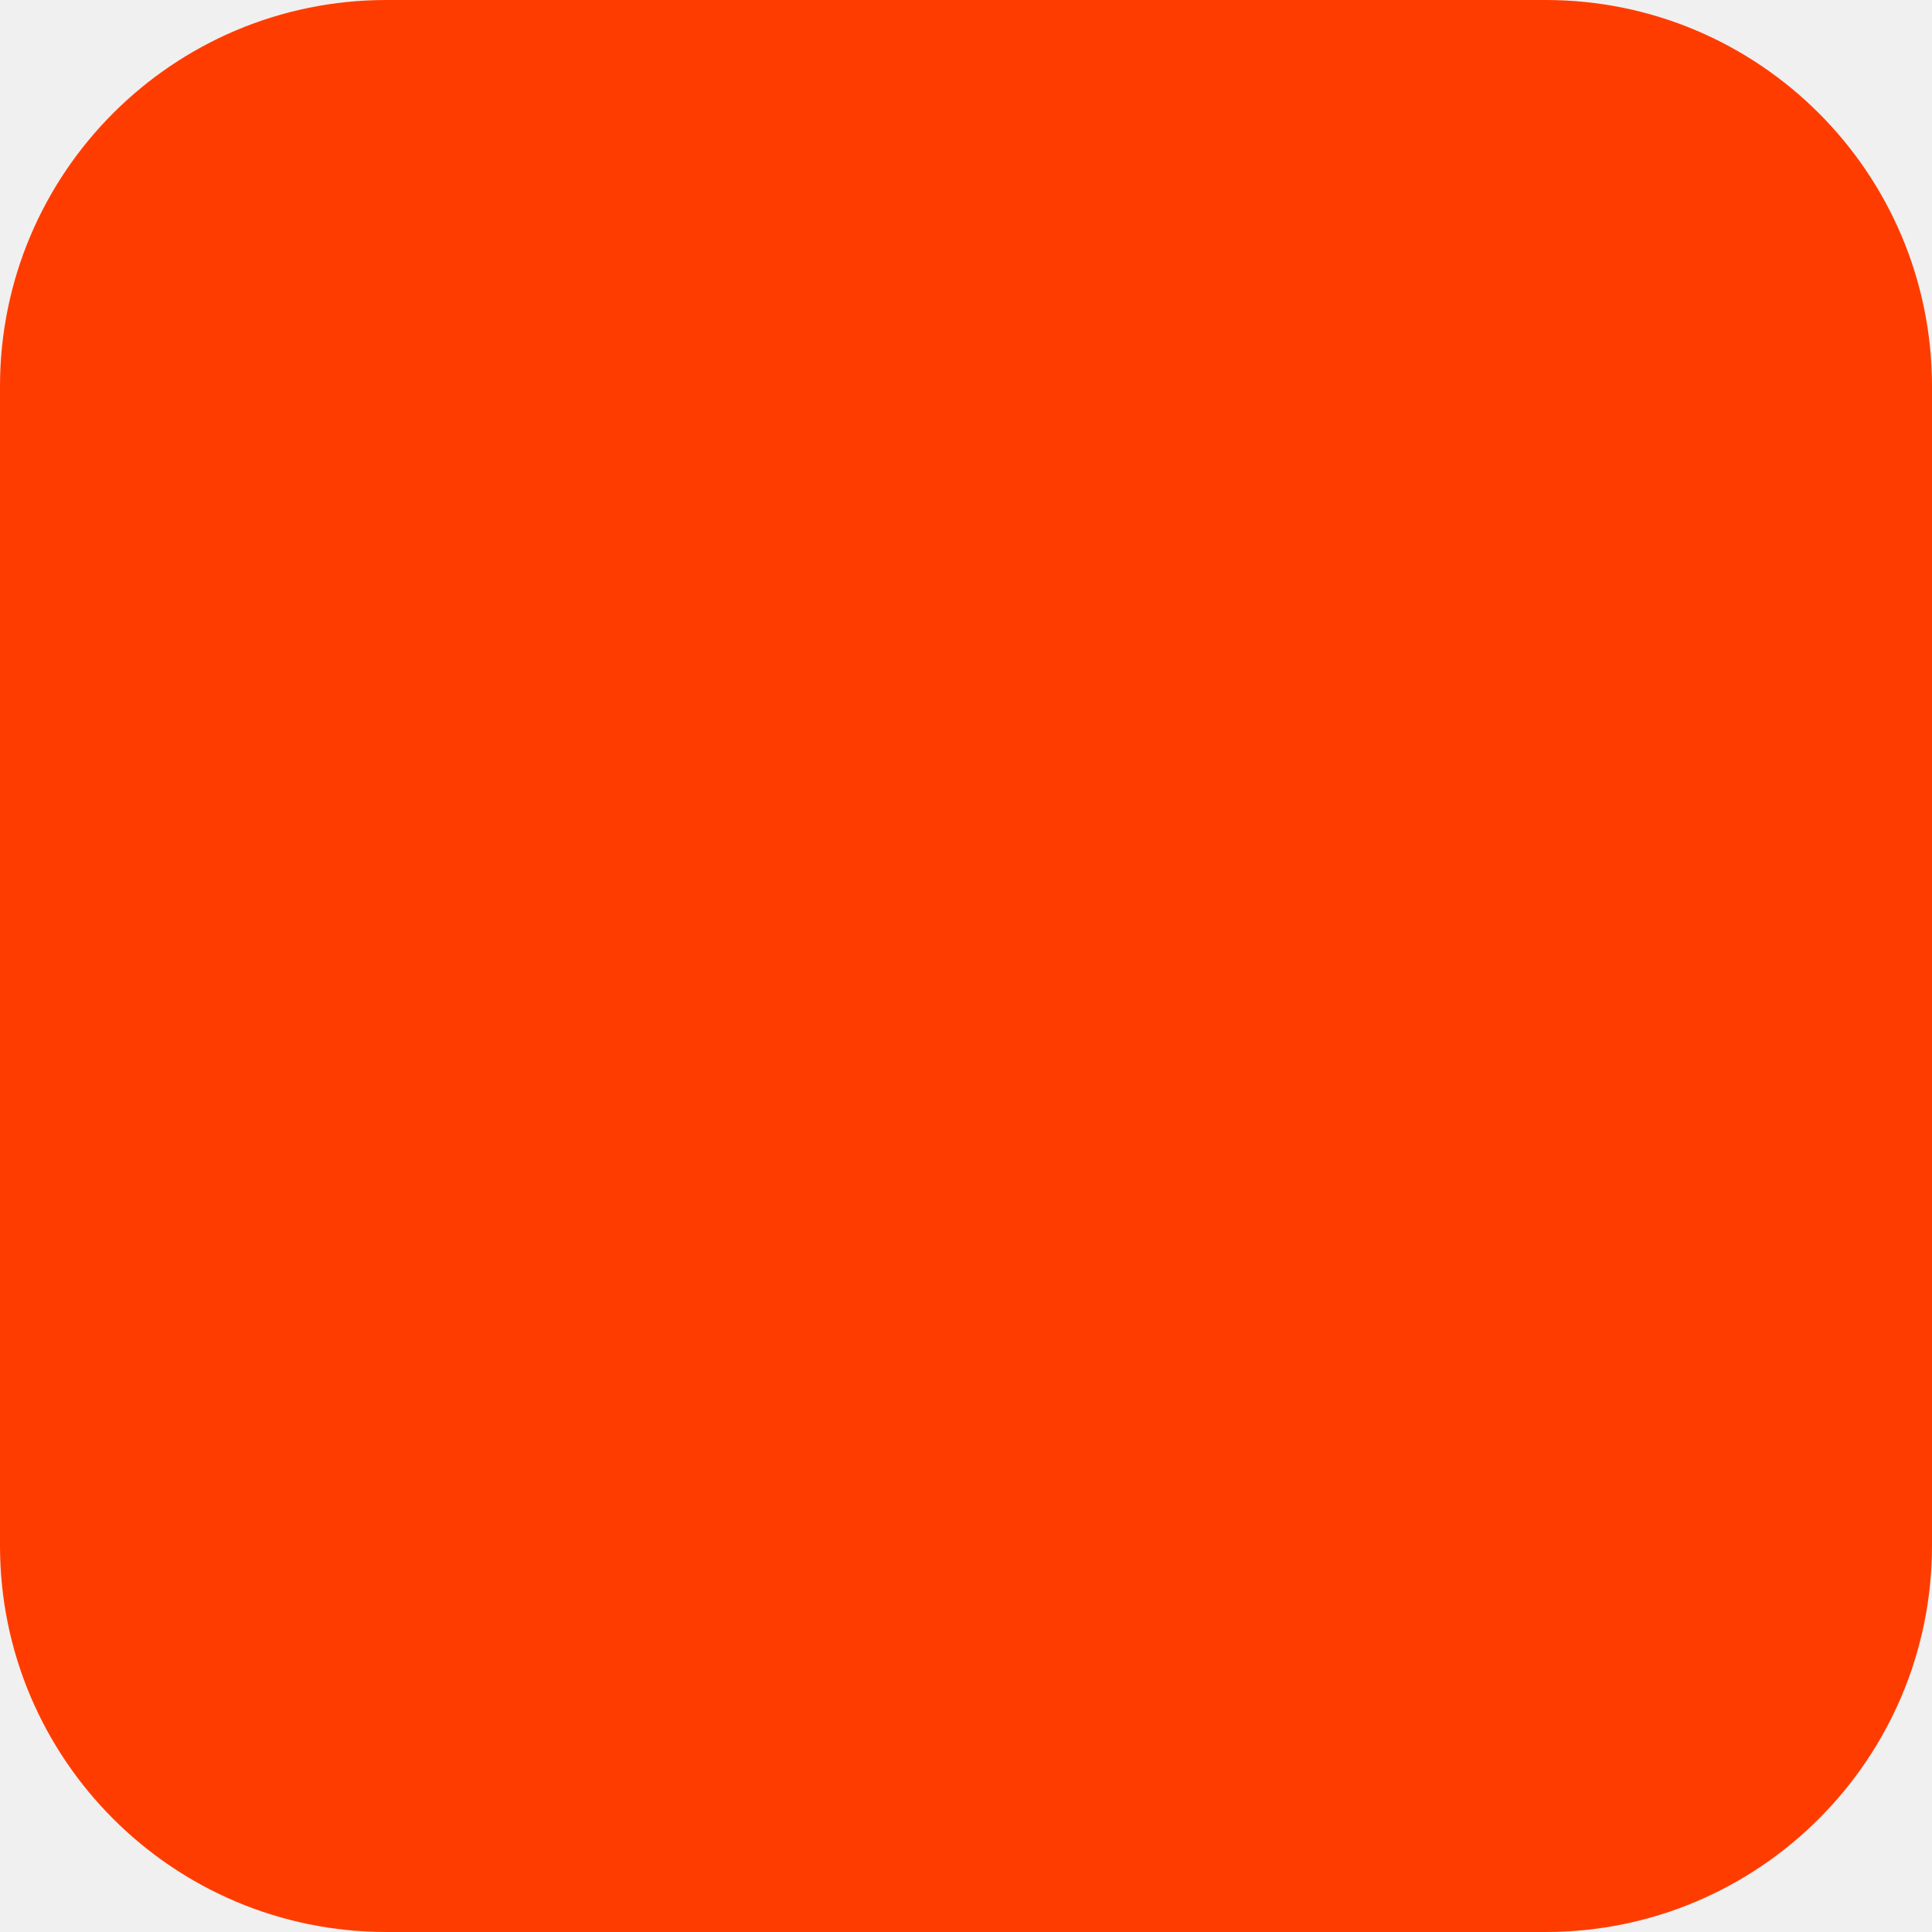
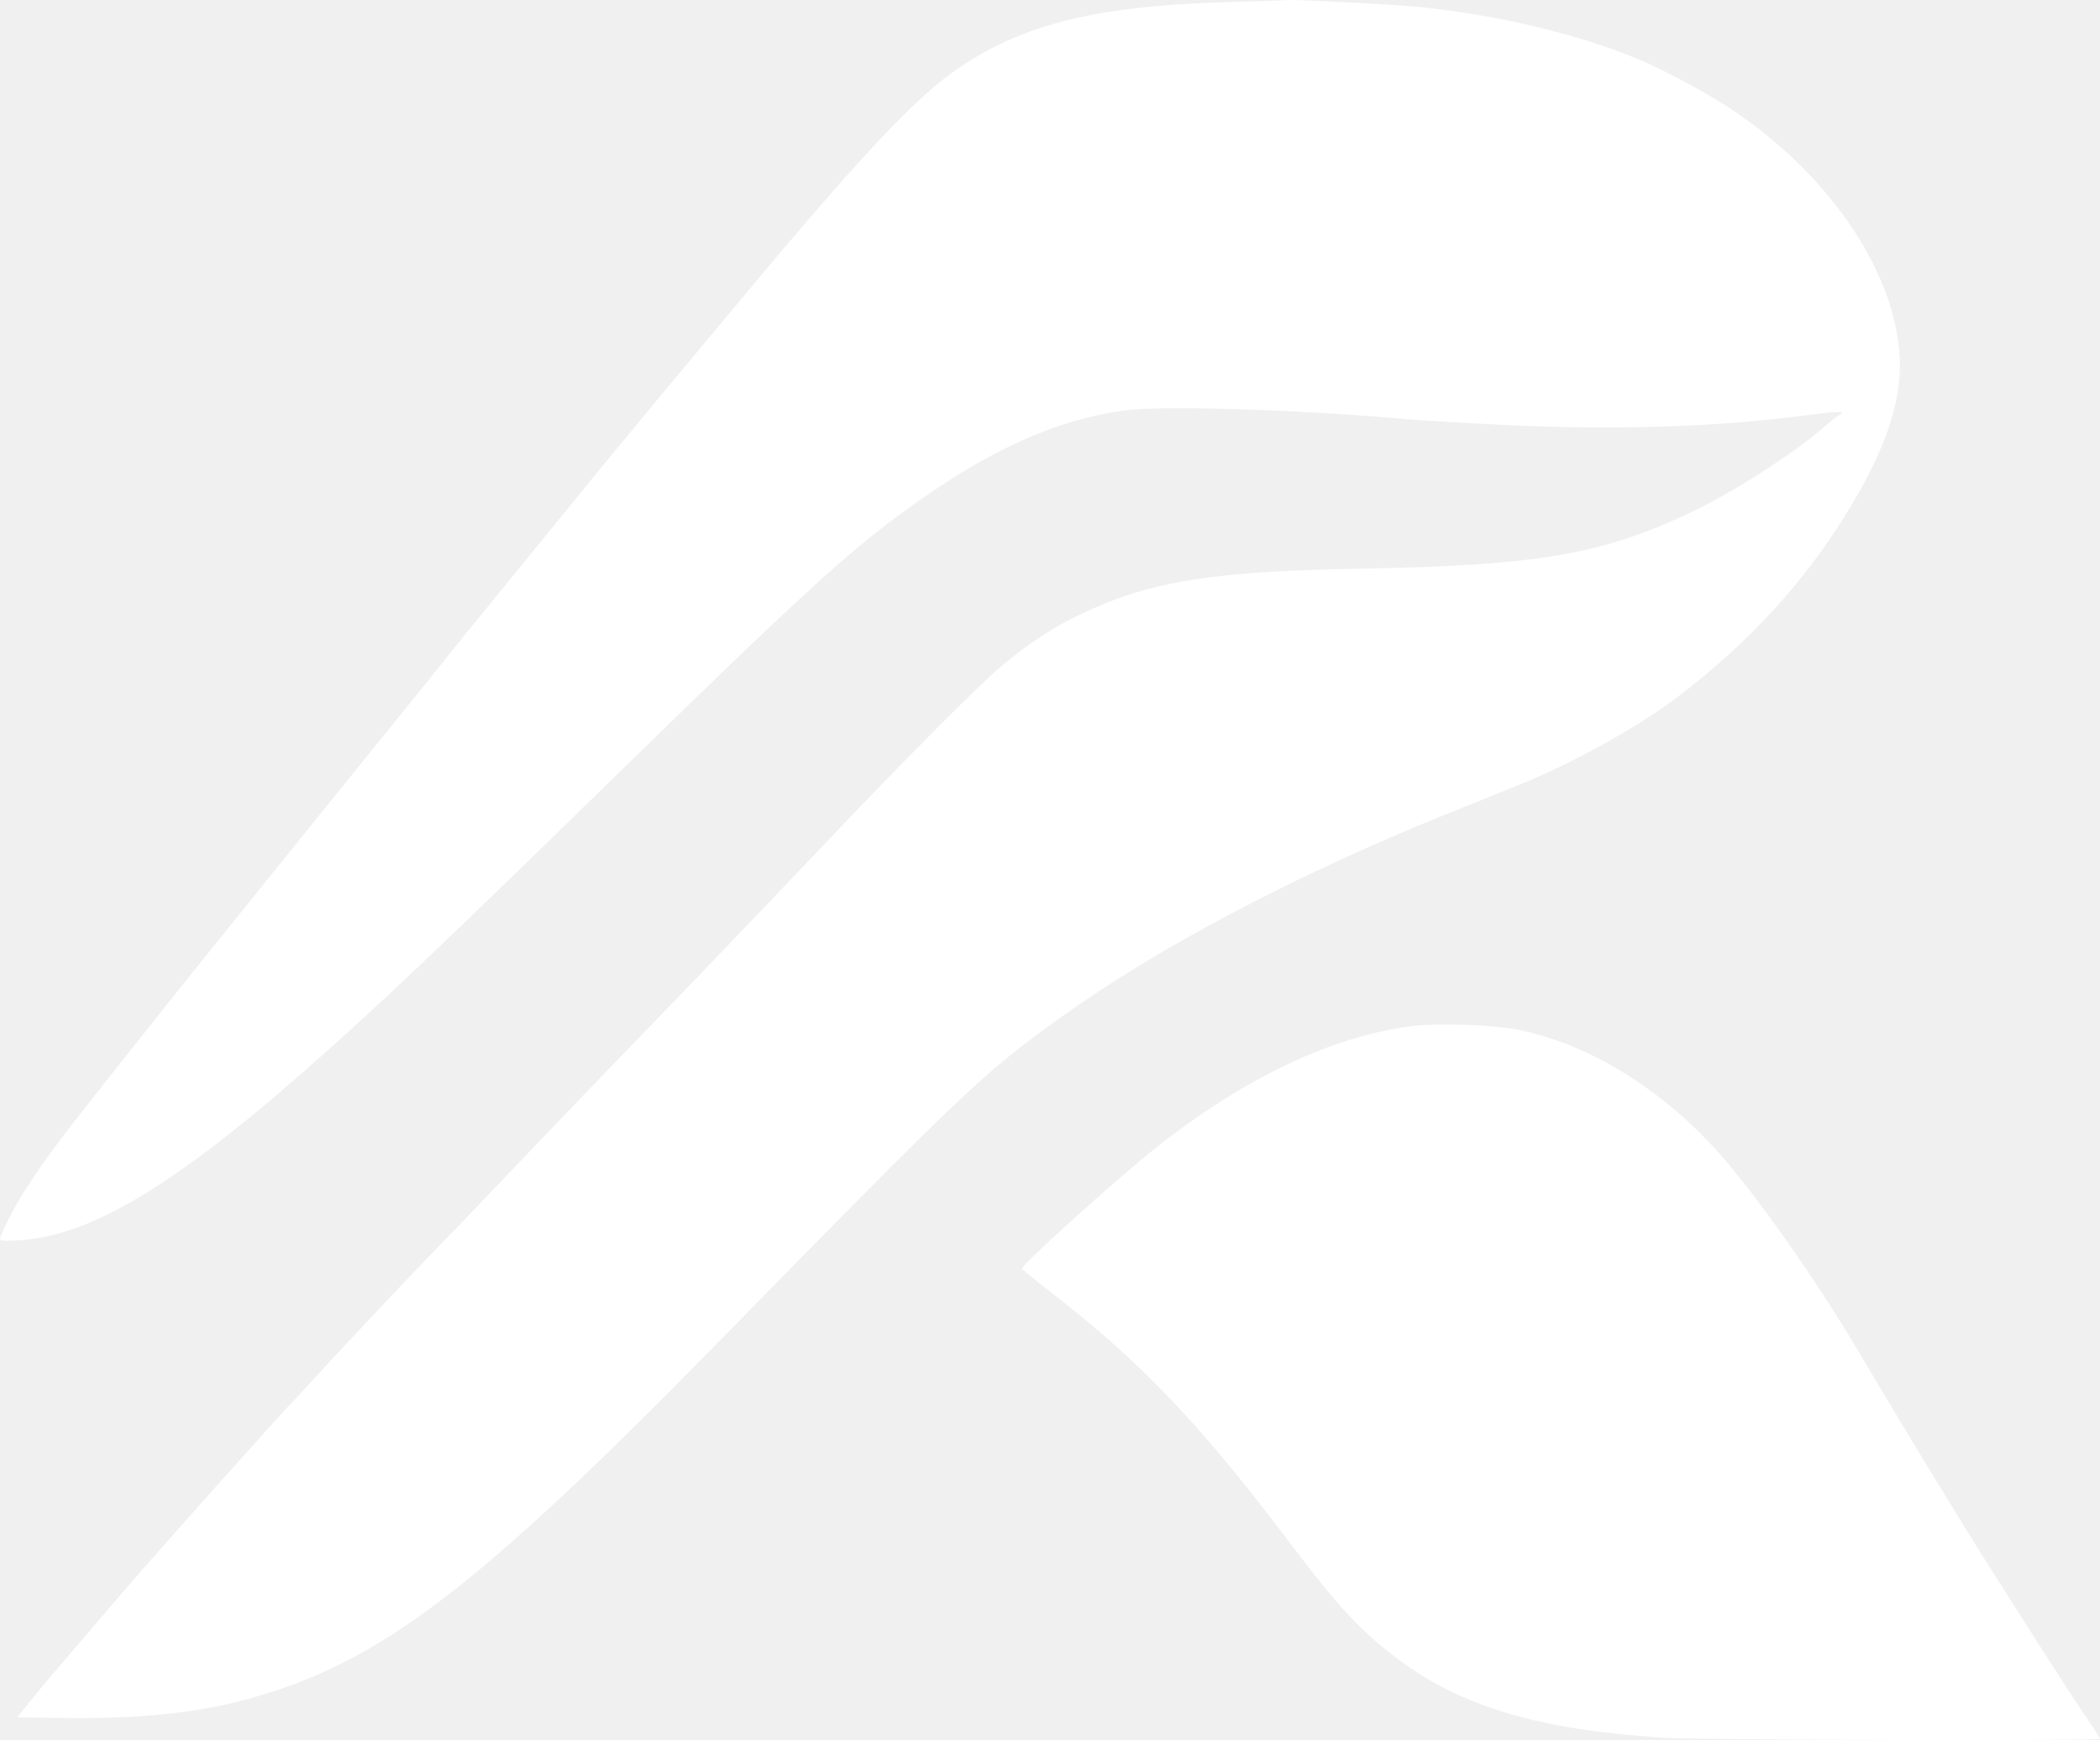
- <svg xmlns="http://www.w3.org/2000/svg" width="180" height="180" viewBox="0 0 180 180" fill="none">
-   <rect width="180" height="180" rx="36" fill="#FF3C00" />
+ <svg xmlns="http://www.w3.org/2000/svg" version="1.0" width="976pt" height="808.903pt" viewBox="0 0 976 808.903" preserveAspectRatio="xMidYMid meet">
+   <g transform="translate(-152,940.8794) scale(0.1,-0.1)" fill="#ffffff" stroke="none">
+     <path d="M7230 9399 c-644 -18 -995 -111 -1309 -346 -158 -119 -380 -352 -761 -802 -124 -147 -606 -724 -750 -900 -150 -181 -167 -203 -460 -563 -113 -138 -234 -287 -270 -331 -36 -44 -85 -106 -110 -137 -25 -32 -139 -174 -255 -316 -115 -142 -351 -434 -524 -649 -172 -214 -348 -432 -390 -484 -42 -52 -85 -106 -96 -120 -11 -14 -101 -128 -200 -252 -295 -371 -376 -478 -471 -627 -44 -68 -114 -205 -114 -223 0 -9 22 -10 93 -6 341 22 749 273 1418 872 315 282 572 527 1374 1310 823 804 1043 1006 1312 1203 384 282 701 427 1025 472 174 25 816 5 1318 -40 58 -5 254 -17 435 -26 528 -26 1005 -11 1435 46 143 19 172 18 136 -2 -10 -6 -35 -25 -55 -43 -142 -126 -422 -307 -622 -403 -419 -201 -721 -253 -1552 -267 -683 -12 -976 -59 -1293 -211 -125 -59 -235 -131 -363 -236 -100 -82 -466 -450 -824 -828 -304 -320 -658 -690 -862 -900 -154 -158 -530 -551 -710 -740 -54 -58 -154 -161 -221 -230 -160 -165 -465 -489 -584 -620 -52 -58 -100 -109 -106 -115 -25 -21 -655 -727 -799 -896 -27 -32 -85 -99 -127 -149 -159 -185 -235 -274 -291 -344 l-57 -71 207 -3 c356 -5 629 23 868 89 612 169 1057 508 2195 1670 1132 1156 1218 1238 1570 1491 460 331 1098 668 1805 953 99 40 254 102 344 139 231 93 525 255 701 385 311 230 568 499 765 800 199 304 294 547 295 756 1 408 -313 886 -791 1201 -107 71 -305 177 -419 225 -281 118 -645 205 -1011 244 -119 13 -604 38 -634 33 -5 -1 -125 -5 -265 -9z M8096 4640 c-374 -43 -790 -239 -1206 -569 -182 -144 -620 -540 -620 -560 0 -3 55 -49 123 -101 425 -328 699 -614 1115 -1165 230 -305 336 -419 509 -549 296 -222 656 -329 1238 -366 161 -10 2025 -15 2025 -5 0 3 -31 52 -69 108 -83 124 -145 220 -286 442 -60 94 -123 193 -140 220 -144 227 -420 679 -604 992 -213 362 -493 761 -678 968 -271 302 -618 511 -948 570 -108 20 -349 27 -459 15z" />
+   </g>
</svg>
